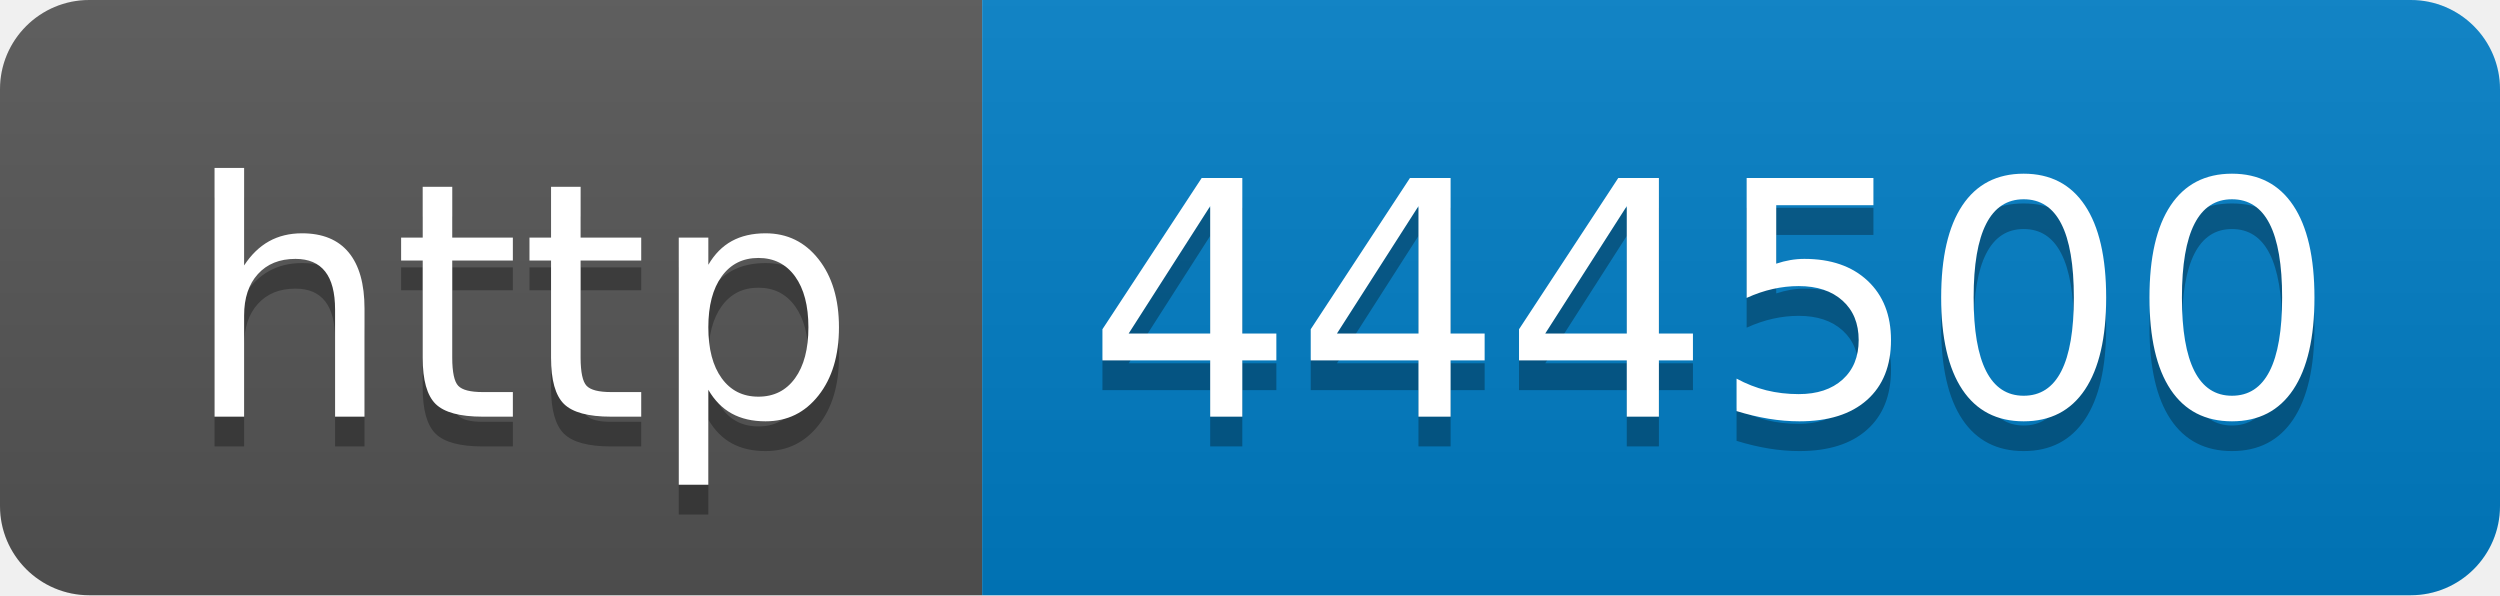
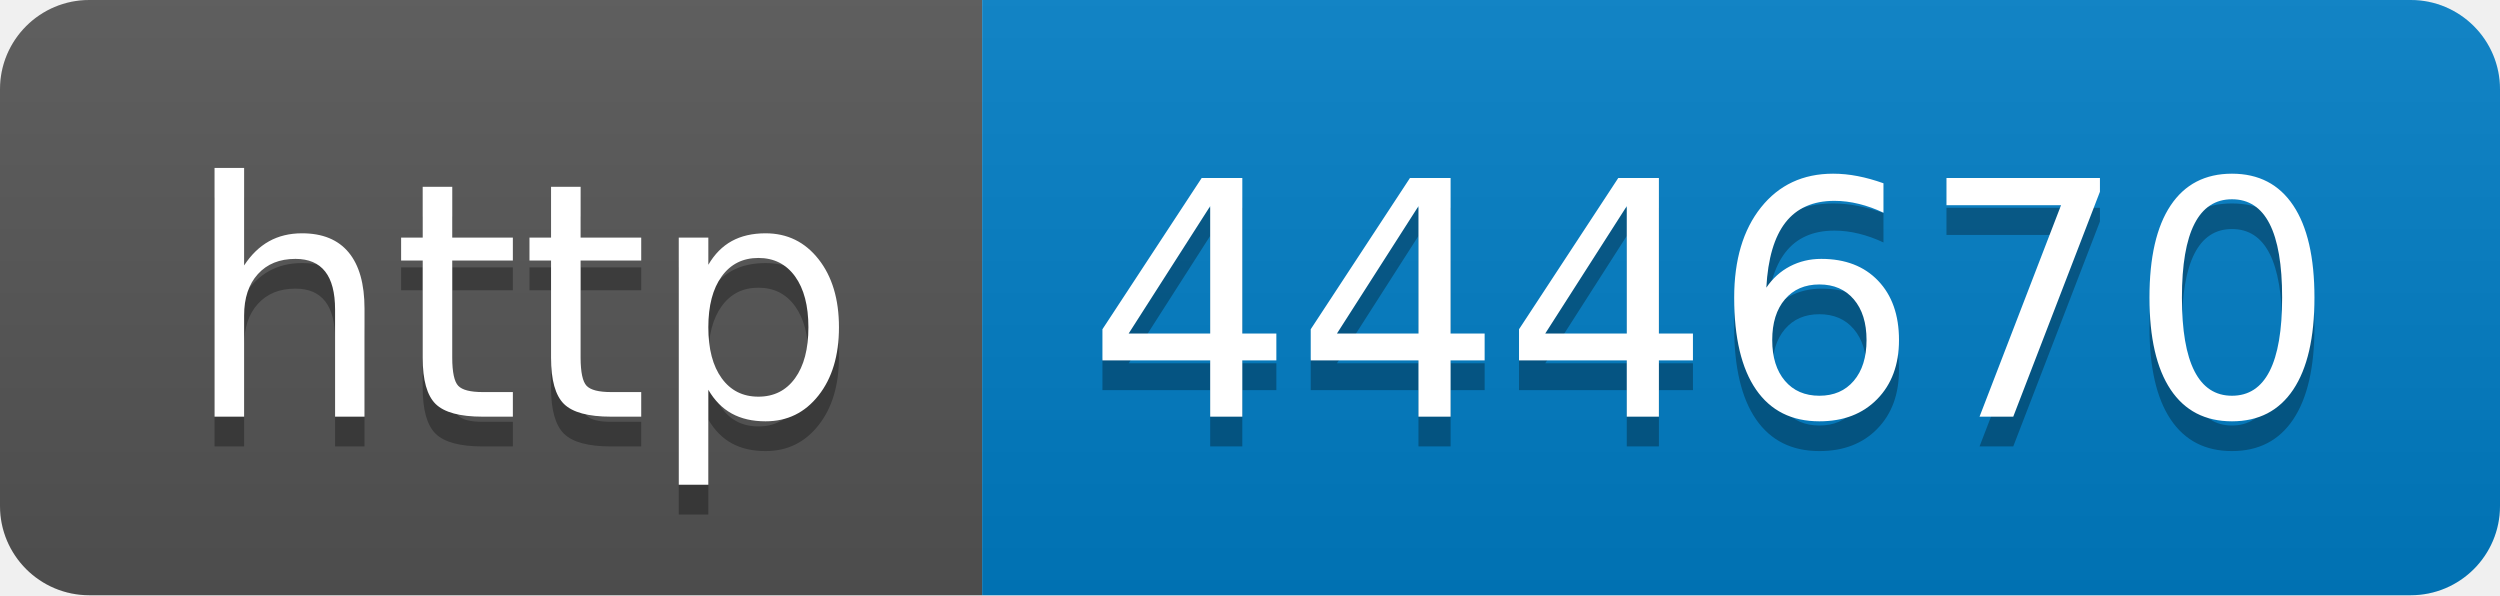
- <svg xmlns="http://www.w3.org/2000/svg" width="84" height="20" role="img" aria-label="http: 444500">
+ <svg xmlns="http://www.w3.org/2000/svg" width="84" height="20" role="img" aria-label="http: 444670">
  <linearGradient id="s" x2="0" y2="100%">
    <stop offset="0" stop-color="#bbb" stop-opacity=".1" />
    <stop offset="1" stop-opacity=".1" />
  </linearGradient>
  <clipPath id="r">
    <rect width="84" height="20" rx="3" fill="#fff" />
  </clipPath>
  <g clip-path="url(#r)">
    <rect width="33" height="20" fill="#555" />
    <rect x="33" width="51" height="20" fill="#007ec6" />
    <rect width="84" height="20" fill="url(#s)" />
  </g>
  <g fill="#fff" text-anchor="middle" font-family="Verdana,Geneva,DejaVu Sans,sans-serif" text-rendering="geometricPrecision" font-size="110">
    <text aria-hidden="true" x="175" y="150" fill="#010101" fill-opacity=".3" transform="scale(.1)" textLength="230">http</text>
    <text x="175" y="140" transform="scale(.1)" fill="#fff" textLength="230">http</text>
-     <text aria-hidden="true" x="575" y="150" fill="#010101" fill-opacity=".3" transform="scale(.1)" textLength="410">444500</text>
-     <text x="575" y="140" transform="scale(.1)" fill="#fff" textLength="410">444500</text>
+     <text aria-hidden="true" x="575" y="150" fill="#010101" fill-opacity=".3" transform="scale(.1)" textLength="410">444670</text>
+     <text x="575" y="140" transform="scale(.1)" fill="#fff" textLength="410">444670</text>
  </g>
</svg>
